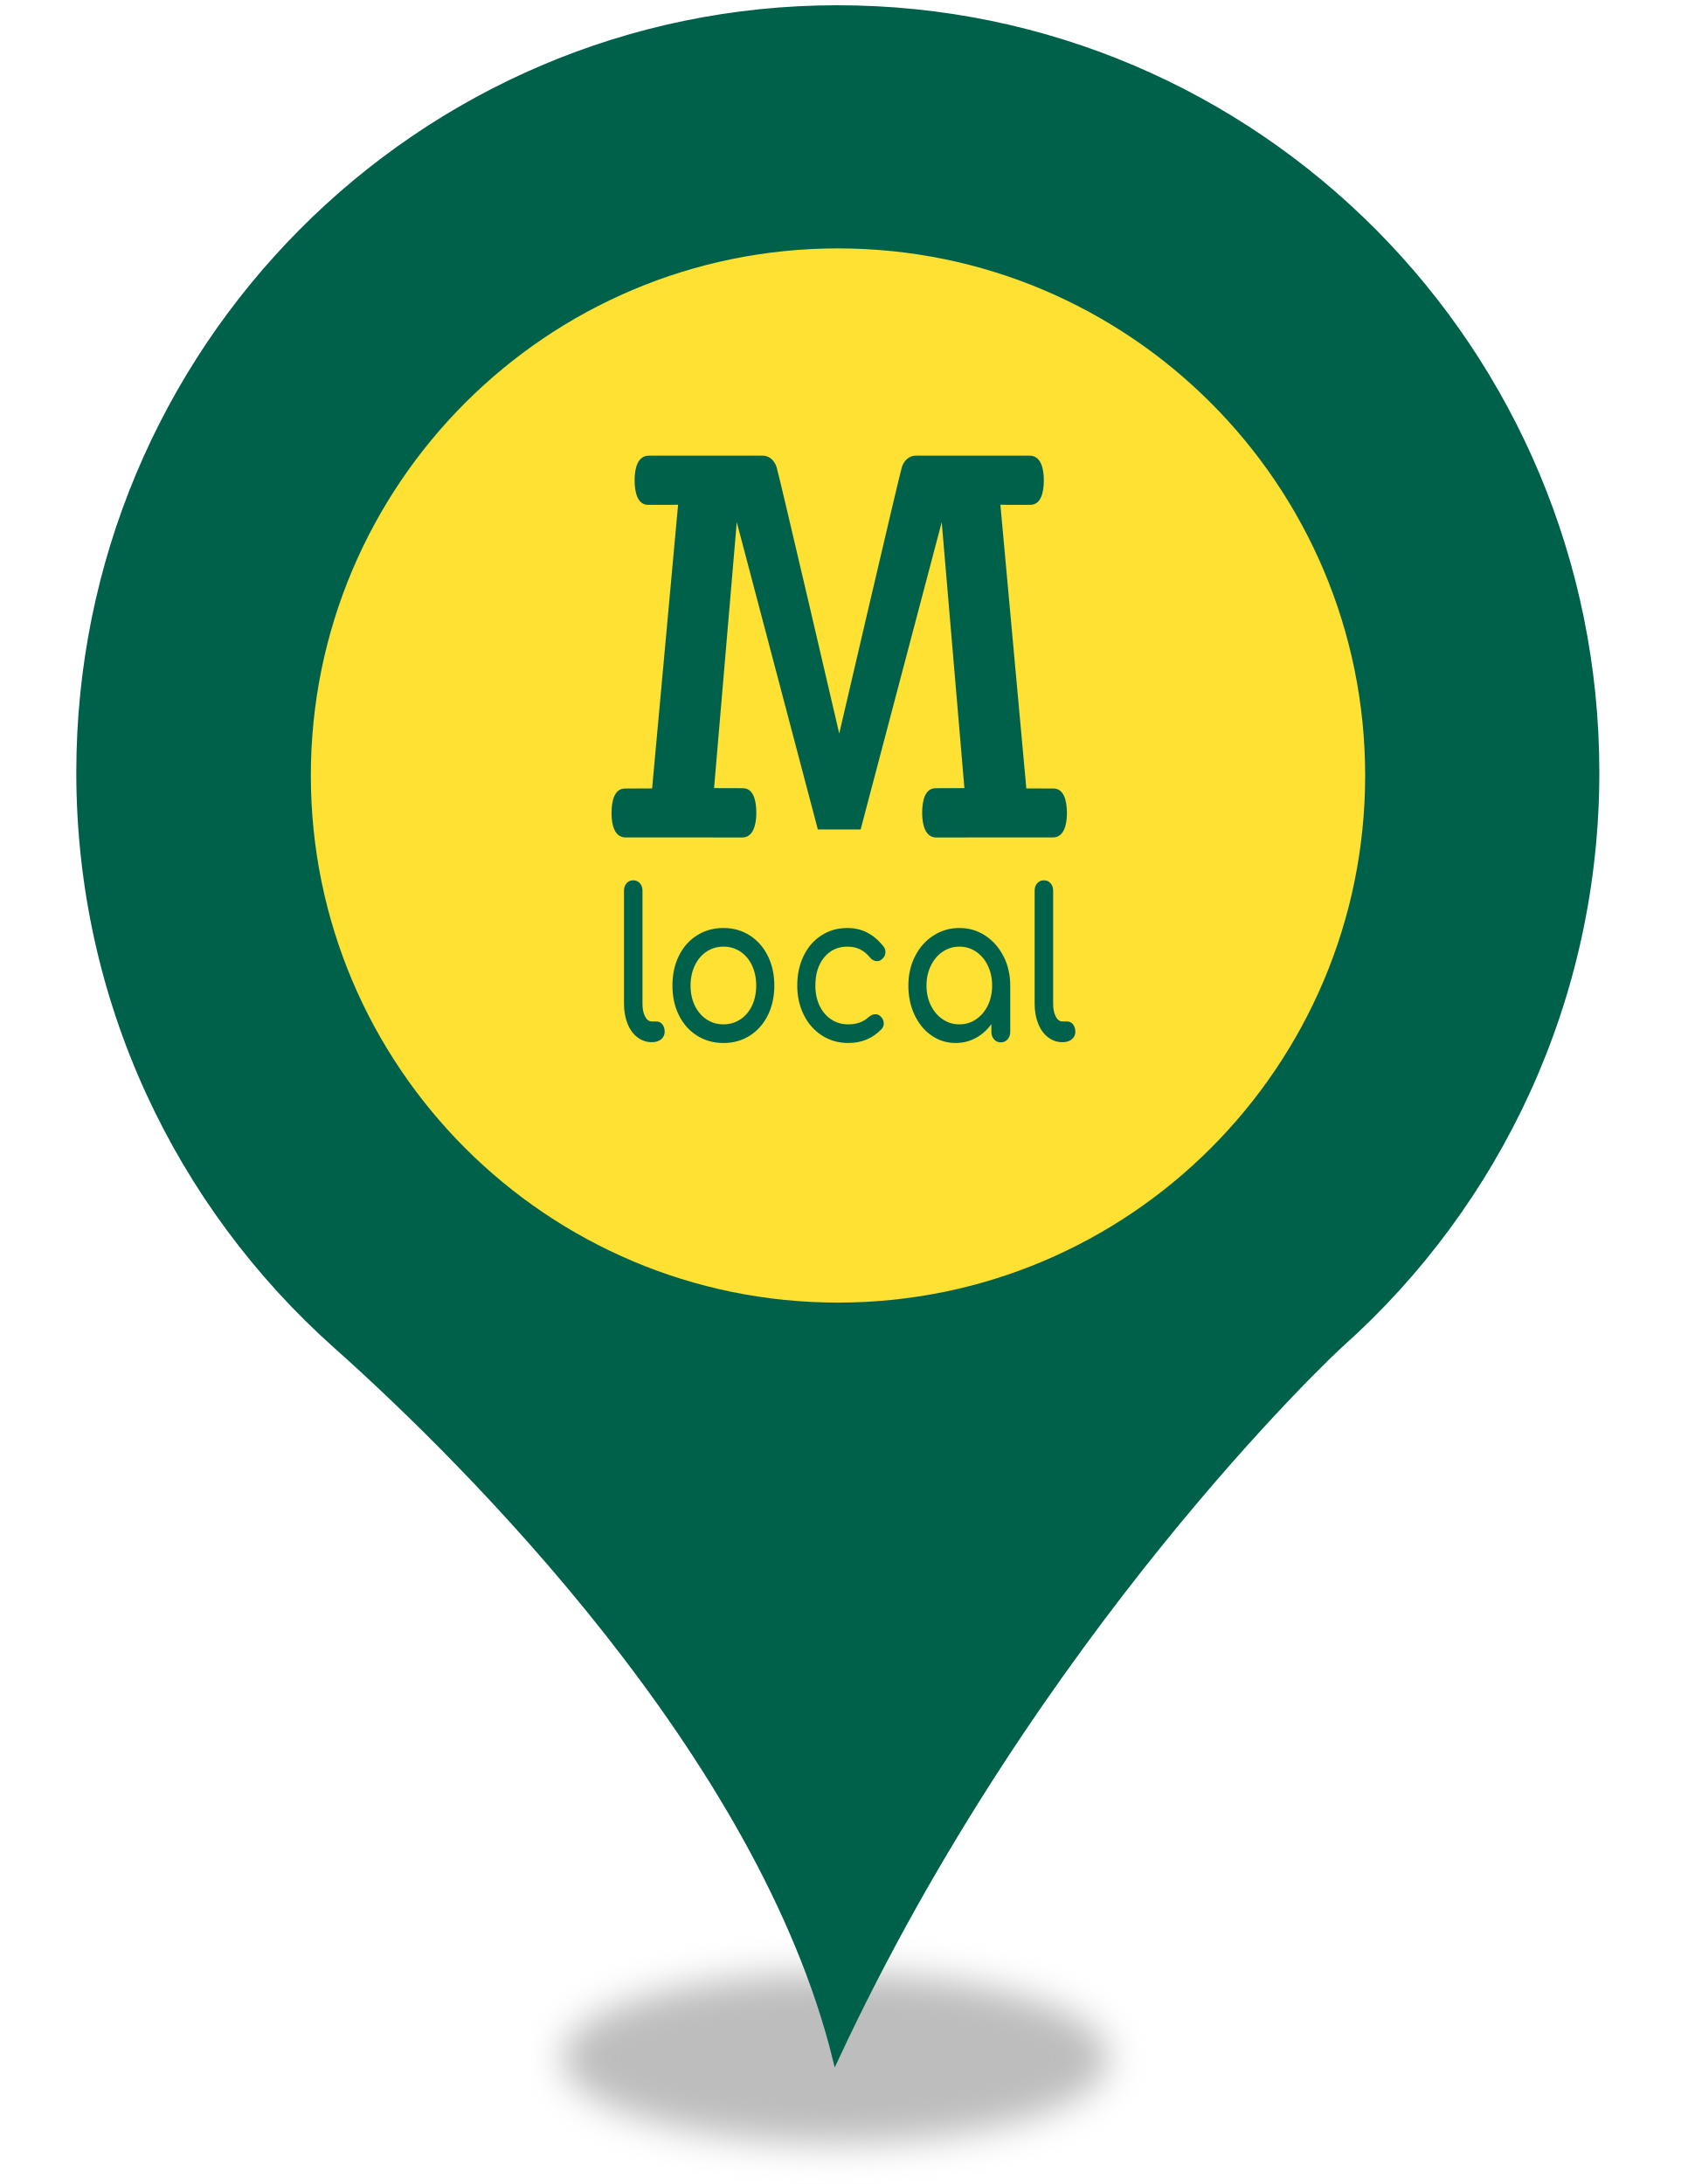
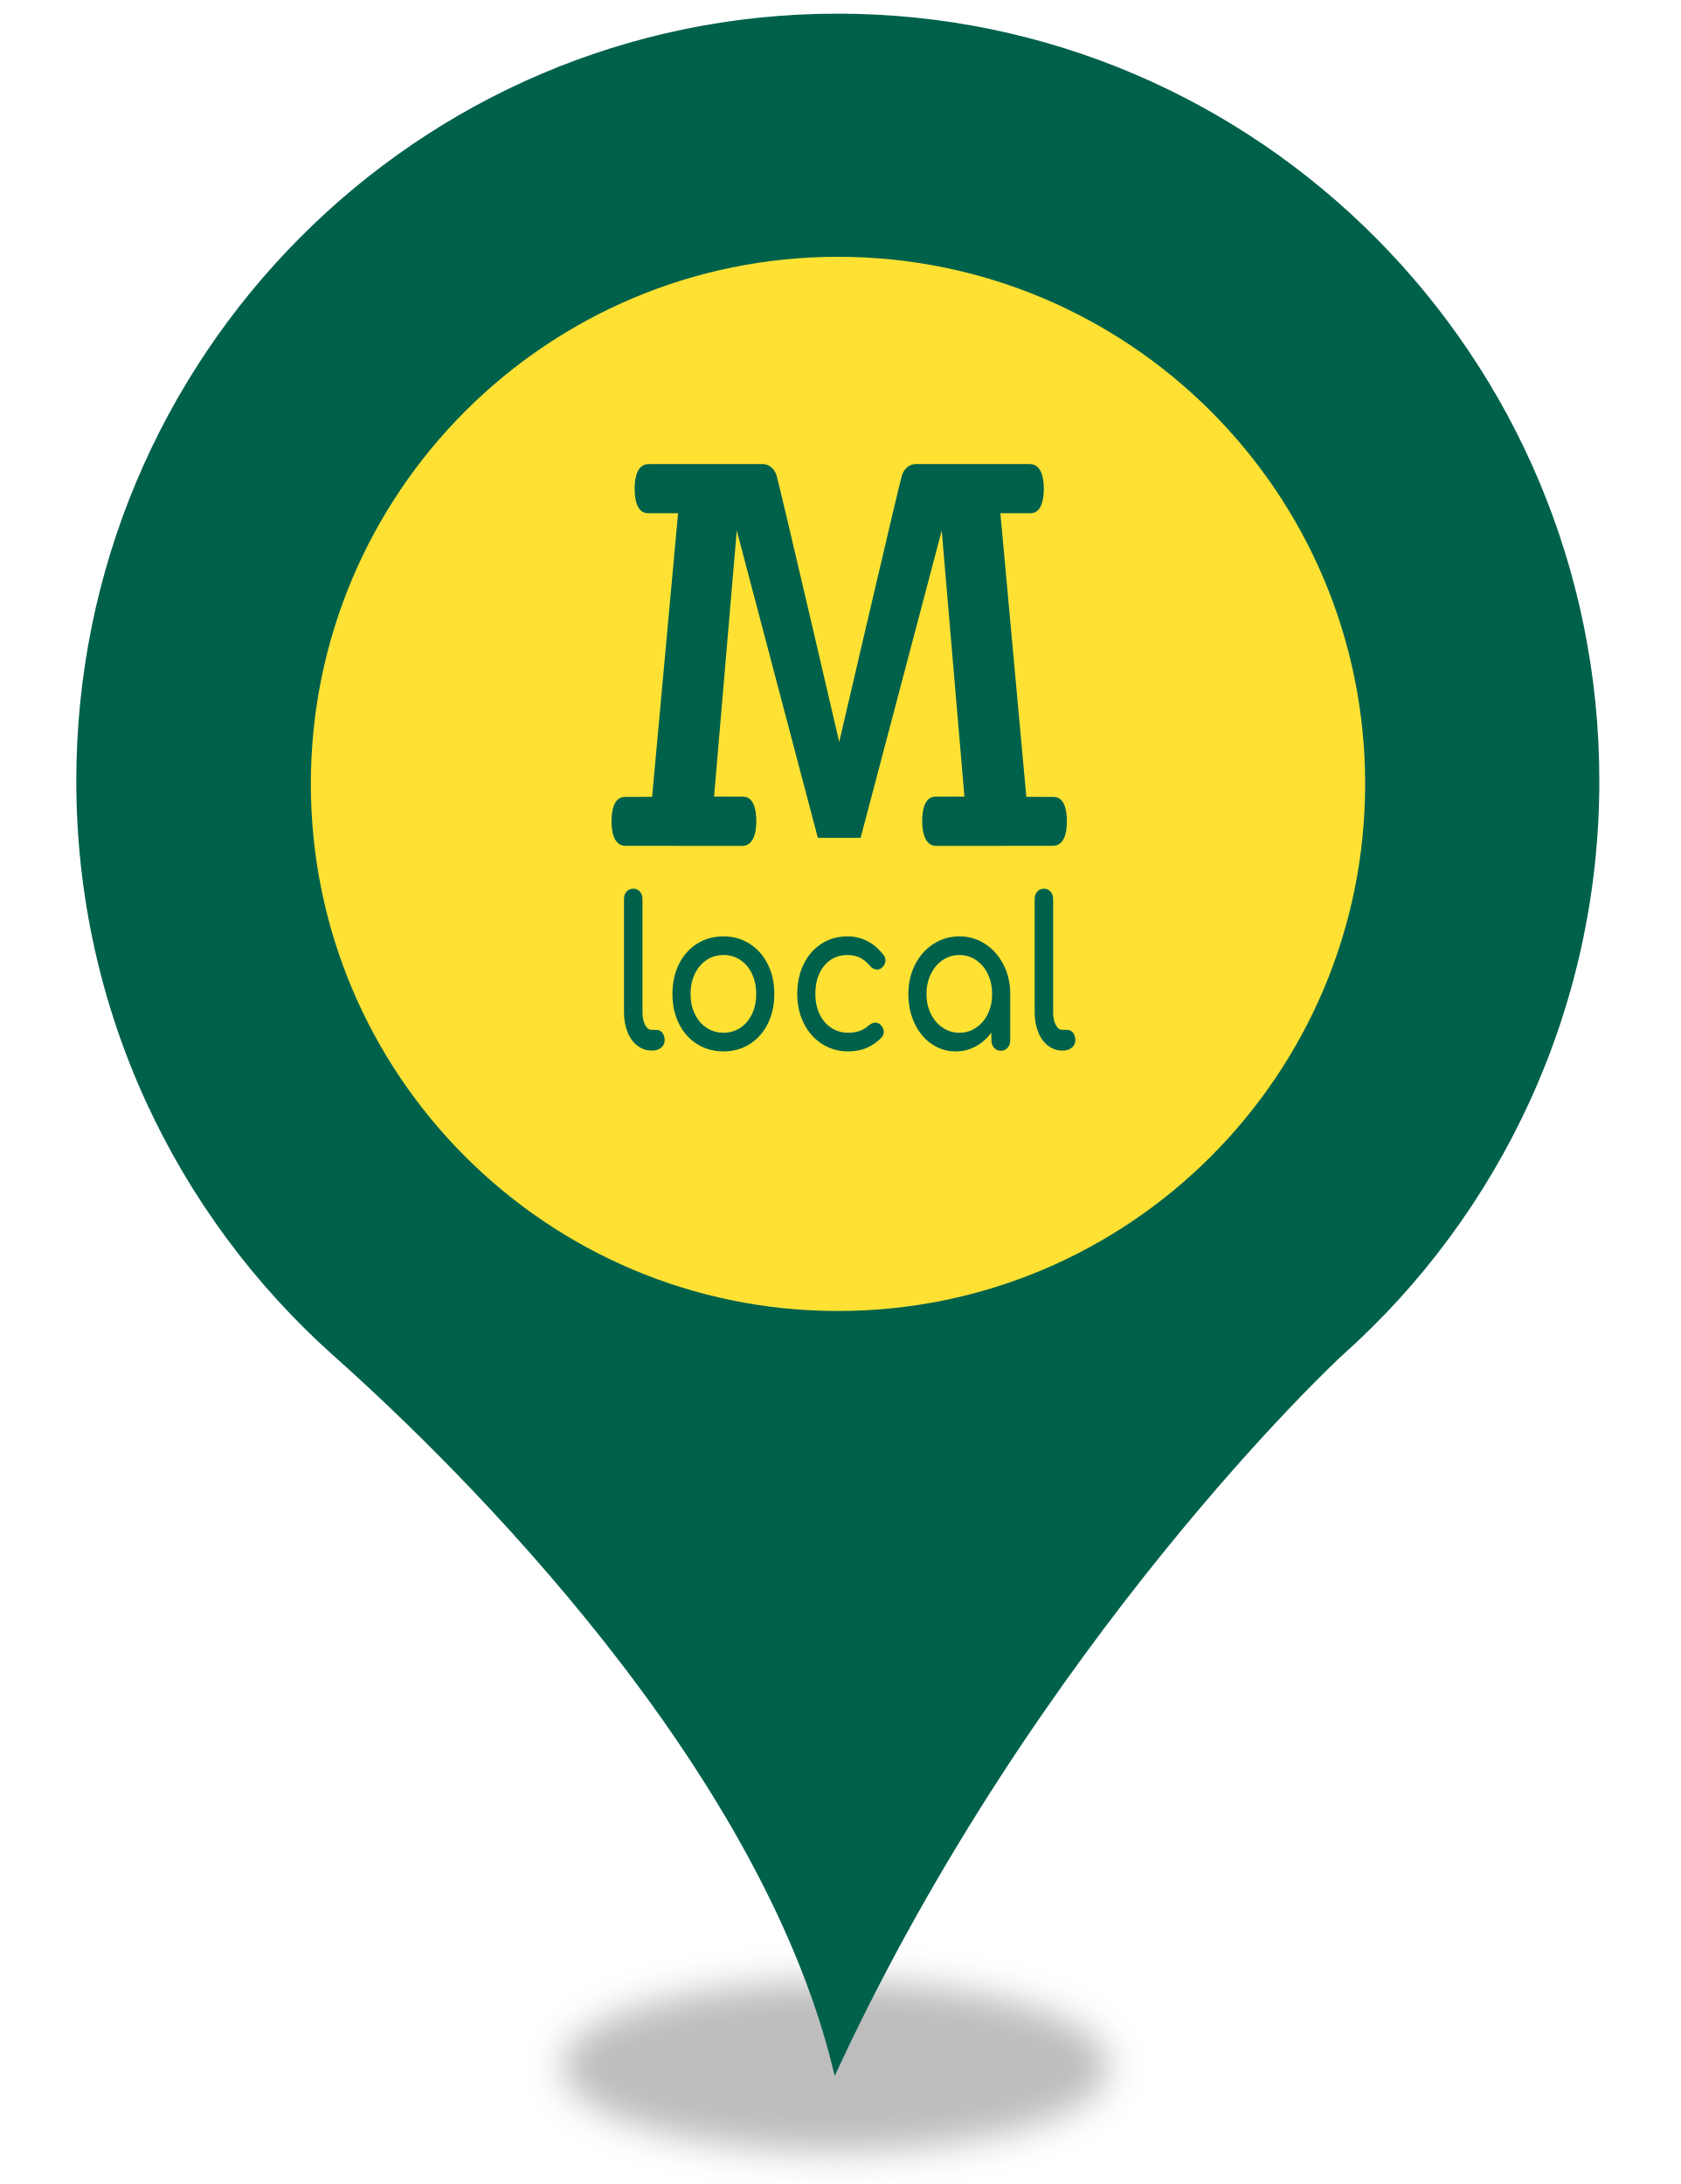
<svg xmlns="http://www.w3.org/2000/svg" style="isolation:isolate" viewBox="0 0 400 520" width="400pt" height="520pt">
  <defs>
-     <clipPath id="_clipPath_RRWFGP2eOB6VUxuTY4c2PU3KScsdrDfw">
+     <clipPath id="_clipPath_WKPDfYovcCHmbW1aHUdkEKqCNyKLQ67n">
      <rect width="400" height="520" />
    </clipPath>
  </defs>
-   <g clip-path="url(#_clipPath_RRWFGP2eOB6VUxuTY4c2PU3KScsdrDfw)">
+   <g clip-path="url(#_clipPath_WKPDfYovcCHmbW1aHUdkEKqCNyKLQ67n)">
    <g>
      <defs>
-         <filter id="PZLcypRikWztyJr5UD2rvFoH8y2S5DGF" x="-200%" y="-200%" width="400%" height="400%" filterUnits="objectBoundingBox" color-interpolation-filters="sRGB">
+         <filter id="9P60gicAPLUCsQx3sDw0nF6lgrUMaUFn" x="-200%" y="-200%" width="400%" height="400%" filterUnits="objectBoundingBox" color-interpolation-filters="sRGB">
          <feGaussianBlur stdDeviation="4.294" />
        </filter>
      </defs>
-       <g filter="url(#PZLcypRikWztyJr5UD2rvFoH8y2S5DGF)">
-         <ellipse vector-effect="non-scaling-stroke" cx="198.914" cy="490" rx="65" ry="20.167" fill="rgb(162,162,162)" fill-opacity="0.7" />
+       <g filter="url(#9P60gicAPLUCsQx3sDw0nF6lgrUMaUFn)">
+         <ellipse vector-effect="non-scaling-stroke" cx="198.914" cy="492" rx="65" ry="20.167" fill="rgb(162,162,162)" fill-opacity="0.7" />
      </g>
      <defs>
-         <filter id="bNNcu381MjrRrASEXnHIygtqFTnDWR11" x="-200%" y="-200%" width="400%" height="400%" filterUnits="objectBoundingBox" color-interpolation-filters="sRGB">
+         <filter id="SA56hwBBEu7OInq6eK5t9tL1qRdOI9hz" x="-200%" y="-200%" width="400%" height="400%" filterUnits="objectBoundingBox" color-interpolation-filters="sRGB">
          <feGaussianBlur stdDeviation="0" />
        </filter>
      </defs>
-       <g filter="url(#bNNcu381MjrRrASEXnHIygtqFTnDWR11)">
-         <path d=" M 18.914 183.931 C 18.914 83.382 99.774 2 199.384 2 C 299.14 2 380 83.382 380 183.931 C 380 237.891 356.562 286.544 319.355 319.863 C 317.304 321.633 246.405 388.124 198.944 490 C 181.073 417.906 111.785 348.613 79.998 320.306 C 42.498 286.839 18.914 238.186 18.914 183.931 Z  M 311.005 183.931" fill="rgb(0,97,75)" vector-effect="non-scaling-stroke" stroke-width="2" stroke="rgb(0,97,75)" stroke-linejoin="miter" stroke-linecap="butt" stroke-miterlimit="4" />
+       <g filter="url(#SA56hwBBEu7OInq6eK5t9tL1qRdOI9hz)">
+         <path d=" M 18.914 185.931 C 18.914 85.382 99.774 4 199.384 4 C 299.14 4 380 85.382 380 185.931 C 380 239.891 356.562 288.544 319.355 321.863 C 317.304 323.633 246.405 390.124 198.944 492 C 181.073 419.906 111.785 350.613 79.998 322.306 C 42.498 288.839 18.914 240.186 18.914 185.931 Z  M 311.005 185.931" fill="rgb(0,97,75)" vector-effect="non-scaling-stroke" stroke-width="2" stroke="rgb(0,97,75)" stroke-linejoin="miter" stroke-linecap="butt" stroke-miterlimit="4" />
      </g>
    </g>
-     <circle vector-effect="non-scaling-stroke" cx="199.5" cy="184.642" r="125.5" fill="rgb(254,225,51)" />
-     <path d=" M 148.553 212.067 L 148.553 212.067 Q 148.553 210.982 149.17 210.291 L 149.17 210.291 L 149.17 210.291 Q 149.786 209.6 150.754 209.6 L 150.754 209.6 L 150.754 209.6 Q 151.723 209.6 152.339 210.291 L 152.339 210.291 L 152.339 210.291 Q 152.955 210.982 152.955 212.067 L 152.955 212.067 L 152.955 239.008 L 152.955 239.008 Q 152.955 240.833 153.571 242.018 L 153.571 242.018 L 153.571 242.018 Q 154.188 243.202 155.156 243.202 L 155.156 243.202 L 156.256 243.202 L 156.256 243.202 Q 157.137 243.202 157.687 243.893 L 157.687 243.893 L 157.687 243.893 Q 158.237 244.583 158.237 245.669 L 158.237 245.669 L 158.237 245.669 Q 158.237 246.754 157.401 247.445 L 157.401 247.445 L 157.401 247.445 Q 156.565 248.136 155.244 248.136 L 155.244 248.136 L 155.156 248.136 L 155.156 248.136 Q 153.263 248.136 151.745 246.976 L 151.745 246.976 L 151.745 246.976 Q 150.226 245.817 149.39 243.72 L 149.39 243.72 L 149.39 243.72 Q 148.553 241.623 148.553 239.008 L 148.553 239.008 L 148.553 212.067 Z  M 172.235 220.949 L 172.235 220.949 Q 175.712 220.949 178.463 222.7 L 178.463 222.7 L 178.463 222.7 Q 181.214 224.452 182.777 227.56 L 182.777 227.56 L 182.777 227.56 Q 184.34 230.669 184.34 234.666 L 184.34 234.666 L 184.34 234.666 Q 184.34 238.613 182.799 241.722 L 182.799 241.722 L 182.799 241.722 Q 181.258 244.83 178.507 246.582 L 178.507 246.582 L 178.507 246.582 Q 175.756 248.333 172.235 248.333 L 172.235 248.333 L 172.235 248.333 Q 168.713 248.333 165.94 246.582 L 165.94 246.582 L 165.94 246.582 Q 163.167 244.83 161.627 241.722 L 161.627 241.722 L 161.627 241.722 Q 160.086 238.613 160.086 234.666 L 160.086 234.666 L 160.086 234.666 Q 160.086 230.669 161.627 227.56 L 161.627 227.56 L 161.627 227.56 Q 163.167 224.452 165.94 222.7 L 165.94 222.7 L 165.94 222.7 Q 168.713 220.949 172.235 220.949 L 172.235 220.949 Z  M 172.235 225.389 L 172.235 225.389 Q 169.99 225.389 168.207 226.574 L 168.207 226.574 L 168.207 226.574 Q 166.424 227.758 165.412 229.879 L 165.412 229.879 L 165.412 229.879 Q 164.4 232.001 164.4 234.666 L 164.4 234.666 L 164.4 234.666 Q 164.4 237.33 165.412 239.427 L 165.412 239.427 L 165.412 239.427 Q 166.424 241.524 168.207 242.708 L 168.207 242.708 L 168.207 242.708 Q 169.99 243.893 172.235 243.893 L 172.235 243.893 L 172.235 243.893 Q 174.48 243.893 176.262 242.708 L 176.262 242.708 L 176.262 242.708 Q 178.045 241.524 179.035 239.427 L 179.035 239.427 L 179.035 239.427 Q 180.026 237.33 180.026 234.666 L 180.026 234.666 L 180.026 234.666 Q 180.026 232.001 179.035 229.879 L 179.035 229.879 L 179.035 229.879 Q 178.045 227.758 176.262 226.574 L 176.262 226.574 L 176.262 226.574 Q 174.48 225.389 172.235 225.389 L 172.235 225.389 Z  M 201.726 220.949 L 201.726 220.949 Q 206.921 220.949 210.354 225.389 L 210.354 225.389 L 210.354 225.389 Q 210.794 225.932 210.794 226.672 L 210.794 226.672 L 210.794 226.672 Q 210.794 227.758 209.826 228.498 L 209.826 228.498 L 209.826 228.498 Q 209.385 228.843 208.813 228.843 L 208.813 228.843 L 208.813 228.843 Q 207.801 228.843 207.097 227.955 L 207.097 227.955 L 207.097 227.955 Q 205.996 226.623 204.698 226.006 L 204.698 226.006 L 204.698 226.006 Q 203.399 225.389 201.726 225.389 L 201.726 225.389 L 201.726 225.389 Q 198.337 225.389 196.224 227.93 L 196.224 227.93 L 196.224 227.93 Q 194.111 230.472 194.111 234.666 L 194.111 234.666 L 194.111 234.666 Q 194.111 237.33 195.102 239.427 L 195.102 239.427 L 195.102 239.427 Q 196.092 241.524 197.875 242.708 L 197.875 242.708 L 197.875 242.708 Q 199.658 243.893 201.947 243.893 L 201.947 243.893 L 201.947 243.893 Q 204.94 243.893 206.788 242.166 L 206.788 242.166 L 206.788 242.166 Q 207.625 241.475 208.417 241.475 L 208.417 241.475 L 208.417 241.475 Q 209.033 241.475 209.562 241.919 L 209.562 241.919 L 209.562 241.919 Q 210.398 242.708 210.398 243.695 L 210.398 243.695 L 210.398 243.695 Q 210.398 244.435 209.87 245.027 L 209.87 245.027 L 209.87 245.027 Q 206.7 248.333 201.947 248.333 L 201.947 248.333 L 201.947 248.333 Q 198.469 248.333 195.696 246.557 L 195.696 246.557 L 195.696 246.557 Q 192.923 244.781 191.36 241.648 L 191.36 241.648 L 191.36 241.648 Q 189.798 238.514 189.798 234.666 L 189.798 234.666 L 189.798 234.666 Q 189.798 230.718 191.316 227.585 L 191.316 227.585 L 191.316 227.585 Q 192.835 224.452 195.564 222.7 L 195.564 222.7 L 195.564 222.7 Q 198.293 220.949 201.726 220.949 L 201.726 220.949 Z  M 228.401 220.949 L 228.401 220.949 Q 231.79 220.949 234.541 222.75 L 234.541 222.75 L 234.541 222.75 Q 237.293 224.551 238.899 227.684 L 238.899 227.684 L 238.899 227.684 Q 240.506 230.817 240.506 234.666 L 240.506 234.666 L 240.506 245.669 L 240.506 245.669 Q 240.506 246.754 239.868 247.47 L 239.868 247.47 L 239.868 247.47 Q 239.229 248.185 238.261 248.185 L 238.261 248.185 L 238.261 248.185 Q 237.293 248.185 236.654 247.47 L 236.654 247.47 L 236.654 247.47 Q 236.016 246.754 236.016 245.669 L 236.016 245.669 L 236.016 243.843 L 236.016 243.843 Q 234.475 245.965 232.275 247.149 L 232.275 247.149 L 232.275 247.149 Q 230.074 248.333 227.521 248.333 L 227.521 248.333 L 227.521 248.333 Q 224.351 248.333 221.776 246.557 L 221.776 246.557 L 221.776 246.557 Q 219.201 244.781 217.727 241.648 L 217.727 241.648 L 217.727 241.648 Q 216.252 238.514 216.252 234.666 L 216.252 234.666 L 216.252 234.666 Q 216.252 230.817 217.837 227.684 L 217.837 227.684 L 217.837 227.684 Q 219.421 224.551 222.217 222.75 L 222.217 222.75 L 222.217 222.75 Q 225.012 220.949 228.401 220.949 L 228.401 220.949 Z  M 228.401 243.893 L 228.401 243.893 Q 230.602 243.893 232.385 242.684 L 232.385 242.684 L 232.385 242.684 Q 234.167 241.475 235.18 239.378 L 235.18 239.378 L 235.18 239.378 Q 236.192 237.281 236.192 234.666 L 236.192 234.666 L 236.192 234.666 Q 236.192 232.051 235.18 229.929 L 235.18 229.929 L 235.18 229.929 Q 234.167 227.807 232.385 226.598 L 232.385 226.598 L 232.385 226.598 Q 230.602 225.389 228.401 225.389 L 228.401 225.389 L 228.401 225.389 Q 226.2 225.389 224.417 226.598 L 224.417 226.598 L 224.417 226.598 Q 222.635 227.807 221.6 229.929 L 221.6 229.929 L 221.6 229.929 Q 220.566 232.051 220.566 234.666 L 220.566 234.666 L 220.566 234.666 Q 220.566 237.281 221.6 239.378 L 221.6 239.378 L 221.6 239.378 Q 222.635 241.475 224.417 242.684 L 224.417 242.684 L 224.417 242.684 Q 226.2 243.893 228.401 243.893 L 228.401 243.893 Z  M 246.316 212.067 L 246.316 212.067 Q 246.316 210.982 246.932 210.291 L 246.932 210.291 L 246.932 210.291 Q 247.549 209.6 248.517 209.6 L 248.517 209.6 L 248.517 209.6 Q 249.485 209.6 250.102 210.291 L 250.102 210.291 L 250.102 210.291 Q 250.718 210.982 250.718 212.067 L 250.718 212.067 L 250.718 239.008 L 250.718 239.008 Q 250.718 240.833 251.334 242.018 L 251.334 242.018 L 251.334 242.018 Q 251.95 243.202 252.919 243.202 L 252.919 243.202 L 254.019 243.202 L 254.019 243.202 Q 254.9 243.202 255.45 243.893 L 255.45 243.893 L 255.45 243.893 Q 256 244.583 256 245.669 L 256 245.669 L 256 245.669 Q 256 246.754 255.164 247.445 L 255.164 247.445 L 255.164 247.445 Q 254.327 248.136 253.007 248.136 L 253.007 248.136 L 252.919 248.136 L 252.919 248.136 Q 251.026 248.136 249.507 246.976 L 249.507 246.976 L 249.507 246.976 Q 247.989 245.817 247.152 243.72 L 247.152 243.72 L 247.152 243.72 Q 246.316 241.623 246.316 239.008 L 246.316 239.008 L 246.316 212.067 Z " fill="rgb(0,97,75)" />
+     <circle vector-effect="non-scaling-stroke" cx="199.5" cy="186.642" r="125.5" fill="rgb(254,225,51)" />
+     <path d=" M 148.553 214.067 L 148.553 214.067 Q 148.553 212.982 149.17 212.291 L 149.17 212.291 L 149.17 212.291 Q 149.786 211.6 150.754 211.6 L 150.754 211.6 L 150.754 211.6 Q 151.723 211.6 152.339 212.291 L 152.339 212.291 L 152.339 212.291 Q 152.955 212.982 152.955 214.067 L 152.955 214.067 L 152.955 241.008 L 152.955 241.008 Q 152.955 242.833 153.571 244.018 L 153.571 244.018 L 153.571 244.018 Q 154.188 245.202 155.156 245.202 L 155.156 245.202 L 156.256 245.202 L 156.256 245.202 Q 157.137 245.202 157.687 245.893 L 157.687 245.893 L 157.687 245.893 Q 158.237 246.583 158.237 247.669 L 158.237 247.669 L 158.237 247.669 Q 158.237 248.754 157.401 249.445 L 157.401 249.445 L 157.401 249.445 Q 156.565 250.136 155.244 250.136 L 155.244 250.136 L 155.156 250.136 L 155.156 250.136 Q 153.263 250.136 151.745 248.976 L 151.745 248.976 L 151.745 248.976 Q 150.226 247.817 149.39 245.72 L 149.39 245.72 L 149.39 245.72 Q 148.553 243.623 148.553 241.008 L 148.553 241.008 L 148.553 214.067 Z  M 172.235 222.949 L 172.235 222.949 Q 175.712 222.949 178.463 224.7 L 178.463 224.7 L 178.463 224.7 Q 181.214 226.452 182.777 229.56 L 182.777 229.56 L 182.777 229.56 Q 184.34 232.669 184.34 236.666 L 184.34 236.666 L 184.34 236.666 Q 184.34 240.613 182.799 243.722 L 182.799 243.722 L 182.799 243.722 Q 181.258 246.83 178.507 248.582 L 178.507 248.582 L 178.507 248.582 Q 175.756 250.333 172.235 250.333 L 172.235 250.333 L 172.235 250.333 Q 168.713 250.333 165.94 248.582 L 165.94 248.582 L 165.94 248.582 Q 163.167 246.83 161.627 243.722 L 161.627 243.722 L 161.627 243.722 Q 160.086 240.613 160.086 236.666 L 160.086 236.666 L 160.086 236.666 Q 160.086 232.669 161.627 229.56 L 161.627 229.56 L 161.627 229.56 Q 163.167 226.452 165.94 224.7 L 165.94 224.7 L 165.94 224.7 Q 168.713 222.949 172.235 222.949 L 172.235 222.949 Z  M 172.235 227.389 L 172.235 227.389 Q 169.99 227.389 168.207 228.574 L 168.207 228.574 L 168.207 228.574 Q 166.424 229.758 165.412 231.879 L 165.412 231.879 L 165.412 231.879 Q 164.4 234.001 164.4 236.666 L 164.4 236.666 L 164.4 236.666 Q 164.4 239.33 165.412 241.427 L 165.412 241.427 L 165.412 241.427 Q 166.424 243.524 168.207 244.708 L 168.207 244.708 L 168.207 244.708 Q 169.99 245.893 172.235 245.893 L 172.235 245.893 L 172.235 245.893 Q 174.48 245.893 176.262 244.708 L 176.262 244.708 L 176.262 244.708 Q 178.045 243.524 179.035 241.427 L 179.035 241.427 L 179.035 241.427 Q 180.026 239.33 180.026 236.666 L 180.026 236.666 L 180.026 236.666 Q 180.026 234.001 179.035 231.879 L 179.035 231.879 L 179.035 231.879 Q 178.045 229.758 176.262 228.574 L 176.262 228.574 L 176.262 228.574 Q 174.48 227.389 172.235 227.389 L 172.235 227.389 Z  M 201.726 222.949 L 201.726 222.949 Q 206.921 222.949 210.354 227.389 L 210.354 227.389 L 210.354 227.389 Q 210.794 227.932 210.794 228.672 L 210.794 228.672 L 210.794 228.672 Q 210.794 229.758 209.826 230.498 L 209.826 230.498 L 209.826 230.498 Q 209.385 230.843 208.813 230.843 L 208.813 230.843 L 208.813 230.843 Q 207.801 230.843 207.097 229.955 L 207.097 229.955 L 207.097 229.955 Q 205.996 228.623 204.698 228.006 L 204.698 228.006 L 204.698 228.006 Q 203.399 227.389 201.726 227.389 L 201.726 227.389 L 201.726 227.389 Q 198.337 227.389 196.224 229.93 L 196.224 229.93 L 196.224 229.93 Q 194.111 232.472 194.111 236.666 L 194.111 236.666 L 194.111 236.666 Q 194.111 239.33 195.102 241.427 L 195.102 241.427 L 195.102 241.427 Q 196.092 243.524 197.875 244.708 L 197.875 244.708 L 197.875 244.708 Q 199.658 245.893 201.947 245.893 L 201.947 245.893 L 201.947 245.893 Q 204.94 245.893 206.788 244.166 L 206.788 244.166 L 206.788 244.166 Q 207.625 243.475 208.417 243.475 L 208.417 243.475 L 208.417 243.475 Q 209.033 243.475 209.562 243.919 L 209.562 243.919 L 209.562 243.919 Q 210.398 244.708 210.398 245.695 L 210.398 245.695 L 210.398 245.695 Q 210.398 246.435 209.87 247.027 L 209.87 247.027 L 209.87 247.027 Q 206.7 250.333 201.947 250.333 L 201.947 250.333 L 201.947 250.333 Q 198.469 250.333 195.696 248.557 L 195.696 248.557 L 195.696 248.557 Q 192.923 246.781 191.36 243.648 L 191.36 243.648 L 191.36 243.648 Q 189.798 240.514 189.798 236.666 L 189.798 236.666 L 189.798 236.666 Q 189.798 232.718 191.316 229.585 L 191.316 229.585 L 191.316 229.585 Q 192.835 226.452 195.564 224.7 L 195.564 224.7 L 195.564 224.7 Q 198.293 222.949 201.726 222.949 L 201.726 222.949 Z  M 228.401 222.949 L 228.401 222.949 Q 231.79 222.949 234.541 224.75 L 234.541 224.75 L 234.541 224.75 Q 237.293 226.551 238.899 229.684 L 238.899 229.684 L 238.899 229.684 Q 240.506 232.817 240.506 236.666 L 240.506 236.666 L 240.506 247.669 L 240.506 247.669 Q 240.506 248.754 239.868 249.47 L 239.868 249.47 L 239.868 249.47 Q 239.229 250.185 238.261 250.185 L 238.261 250.185 L 238.261 250.185 Q 237.293 250.185 236.654 249.47 L 236.654 249.47 L 236.654 249.47 Q 236.016 248.754 236.016 247.669 L 236.016 247.669 L 236.016 245.843 L 236.016 245.843 Q 234.475 247.965 232.275 249.149 L 232.275 249.149 L 232.275 249.149 Q 230.074 250.333 227.521 250.333 L 227.521 250.333 L 227.521 250.333 Q 224.351 250.333 221.776 248.557 L 221.776 248.557 L 221.776 248.557 Q 219.201 246.781 217.727 243.648 L 217.727 243.648 L 217.727 243.648 Q 216.252 240.514 216.252 236.666 L 216.252 236.666 L 216.252 236.666 Q 216.252 232.817 217.837 229.684 L 217.837 229.684 L 217.837 229.684 Q 219.421 226.551 222.217 224.75 L 222.217 224.75 L 222.217 224.75 Q 225.012 222.949 228.401 222.949 L 228.401 222.949 Z  M 228.401 245.893 L 228.401 245.893 Q 230.602 245.893 232.385 244.684 L 232.385 244.684 L 232.385 244.684 Q 234.167 243.475 235.18 241.378 L 235.18 241.378 L 235.18 241.378 Q 236.192 239.281 236.192 236.666 L 236.192 236.666 L 236.192 236.666 Q 236.192 234.051 235.18 231.929 L 235.18 231.929 L 235.18 231.929 Q 234.167 229.807 232.385 228.598 L 232.385 228.598 L 232.385 228.598 Q 230.602 227.389 228.401 227.389 L 228.401 227.389 L 228.401 227.389 Q 226.2 227.389 224.417 228.598 L 224.417 228.598 L 224.417 228.598 Q 222.635 229.807 221.6 231.929 L 221.6 231.929 L 221.6 231.929 Q 220.566 234.051 220.566 236.666 L 220.566 236.666 L 220.566 236.666 Q 220.566 239.281 221.6 241.378 L 221.6 241.378 L 221.6 241.378 Q 222.635 243.475 224.417 244.684 L 224.417 244.684 L 224.417 244.684 Q 226.2 245.893 228.401 245.893 L 228.401 245.893 Z  M 246.316 214.067 L 246.316 214.067 Q 246.316 212.982 246.932 212.291 L 246.932 212.291 L 246.932 212.291 Q 247.549 211.6 248.517 211.6 L 248.517 211.6 L 248.517 211.6 Q 249.485 211.6 250.102 212.291 L 250.102 212.291 L 250.102 212.291 Q 250.718 212.982 250.718 214.067 L 250.718 214.067 L 250.718 241.008 L 250.718 241.008 Q 250.718 242.833 251.334 244.018 L 251.334 244.018 L 251.334 244.018 Q 251.95 245.202 252.919 245.202 L 252.919 245.202 L 254.019 245.202 L 254.019 245.202 Q 254.9 245.202 255.45 245.893 L 255.45 245.893 L 255.45 245.893 Q 256 246.583 256 247.669 L 256 247.669 L 256 247.669 Q 256 248.754 255.164 249.445 L 255.164 249.445 L 255.164 249.445 Q 254.327 250.136 253.007 250.136 L 253.007 250.136 L 252.919 250.136 L 252.919 250.136 Q 251.026 250.136 249.507 248.976 L 249.507 248.976 L 249.507 248.976 Q 247.989 247.817 247.152 245.72 L 247.152 245.72 L 247.152 245.72 Q 246.316 243.623 246.316 241.008 L 246.316 241.008 L 246.316 214.067 Z " fill="rgb(0,97,75)" />
    <g>
      <g>
-         <path d=" M 199.794 174.652 C 199.794 174.652 185.388 112.67 184.864 111.15 C 184.324 109.623 183.178 108.497 181.547 108.487 C 179.913 108.471 154.411 108.497 154.411 108.497 C 151.902 108.497 151.082 111.338 151.082 114.317 C 151.082 117.275 151.782 120.198 154.291 120.198 L 161.429 120.188 L 155.248 187.723 L 148.794 187.743 C 146.281 187.743 145.584 190.639 145.584 193.634 C 145.584 196.599 146.408 199.389 148.924 199.389 L 176.714 199.398 C 179.23 199.398 180.056 196.524 180.056 193.559 C 180.056 190.568 179.353 187.668 176.841 187.668 L 169.996 187.648 L 175.399 124.322 L 194.7 197.484 L 204.888 197.484 L 224.192 124.322 L 229.595 187.648 L 222.747 187.668 C 220.234 187.668 219.538 190.568 219.538 193.559 C 219.538 196.524 220.358 199.398 222.871 199.398 L 250.667 199.389 C 253.177 199.389 254 196.599 254 193.634 C 254 190.639 253.3 187.743 250.797 187.743 L 244.336 187.723 L 238.159 120.188 L 245.297 120.195 C 247.806 120.195 248.503 117.275 248.503 114.313 C 248.503 111.338 247.682 108.497 245.176 108.497 C 245.176 108.497 219.671 108.471 218.044 108.487 C 216.407 108.497 215.261 109.623 214.724 111.15 C 214.203 112.67 199.794 174.652 199.794 174.652 Z " fill="rgb(0,97,75)" />
+         <path d=" M 199.794 176.652 C 199.794 176.652 185.388 114.67 184.864 113.15 C 184.324 111.623 183.178 110.497 181.547 110.487 C 179.913 110.471 154.411 110.497 154.411 110.497 C 151.902 110.497 151.082 113.338 151.082 116.317 C 151.082 119.275 151.782 122.198 154.291 122.198 L 161.429 122.188 L 155.248 189.723 L 148.794 189.743 C 146.281 189.743 145.584 192.639 145.584 195.634 C 145.584 198.599 146.408 201.389 148.924 201.389 L 176.714 201.398 C 179.23 201.398 180.056 198.524 180.056 195.559 C 180.056 192.568 179.353 189.668 176.841 189.668 L 169.996 189.648 L 175.399 126.322 L 194.7 199.484 L 204.888 199.484 L 224.192 126.322 L 229.595 189.648 L 222.747 189.668 C 220.234 189.668 219.538 192.568 219.538 195.559 C 219.538 198.524 220.358 201.398 222.871 201.398 L 250.667 201.389 C 253.177 201.389 254 198.599 254 195.634 C 254 192.639 253.3 189.743 250.797 189.743 L 244.336 189.723 L 238.159 122.188 L 245.297 122.195 C 247.806 122.195 248.503 119.275 248.503 116.313 C 248.503 113.338 247.682 110.497 245.176 110.497 C 245.176 110.497 219.671 110.471 218.044 110.487 C 216.407 110.497 215.261 111.623 214.724 113.15 C 214.203 114.67 199.794 176.652 199.794 176.652 Z " fill="rgb(0,97,75)" />
      </g>
    </g>
  </g>
</svg>
